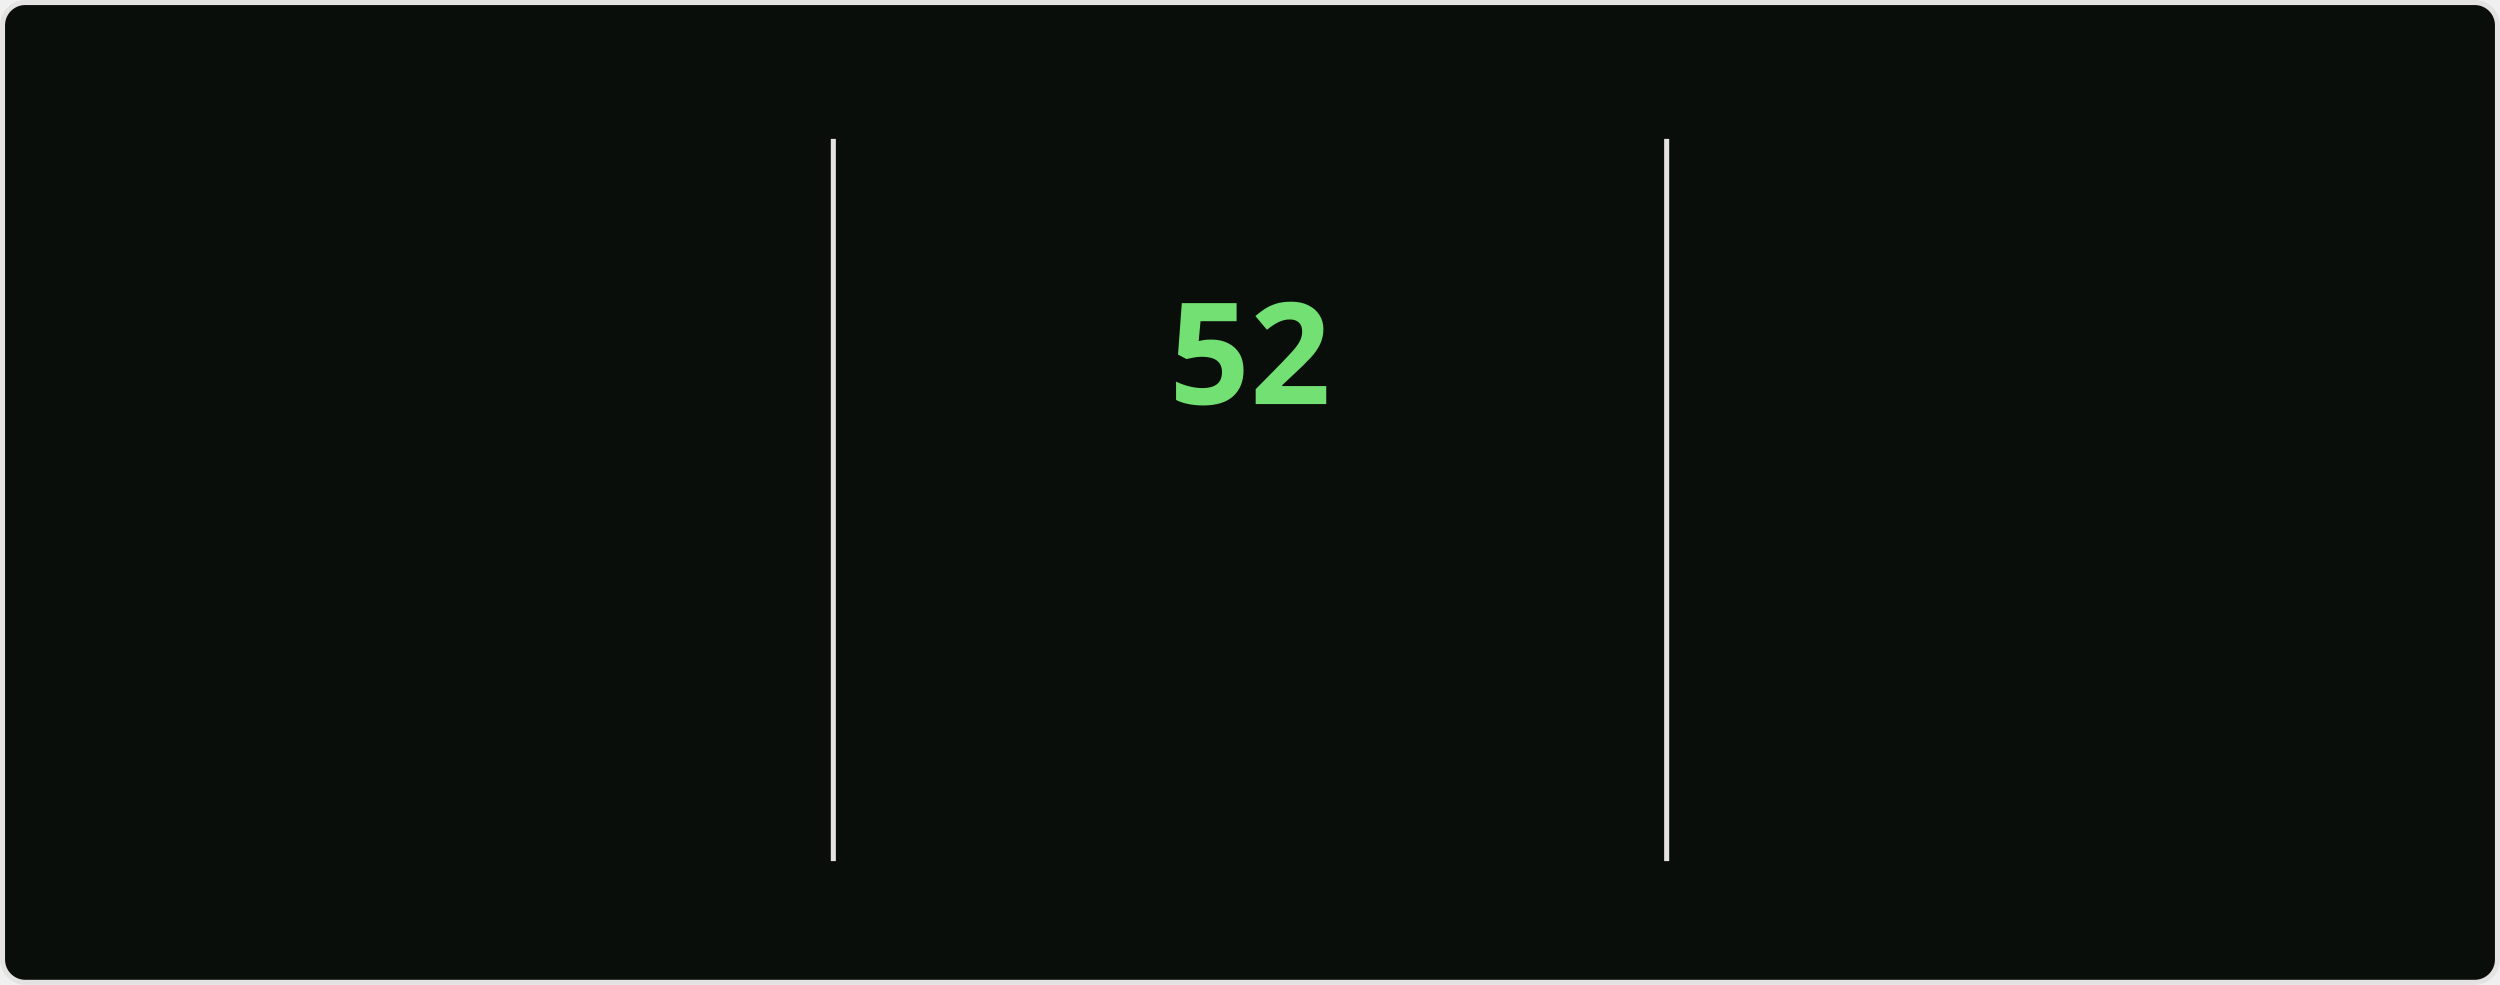
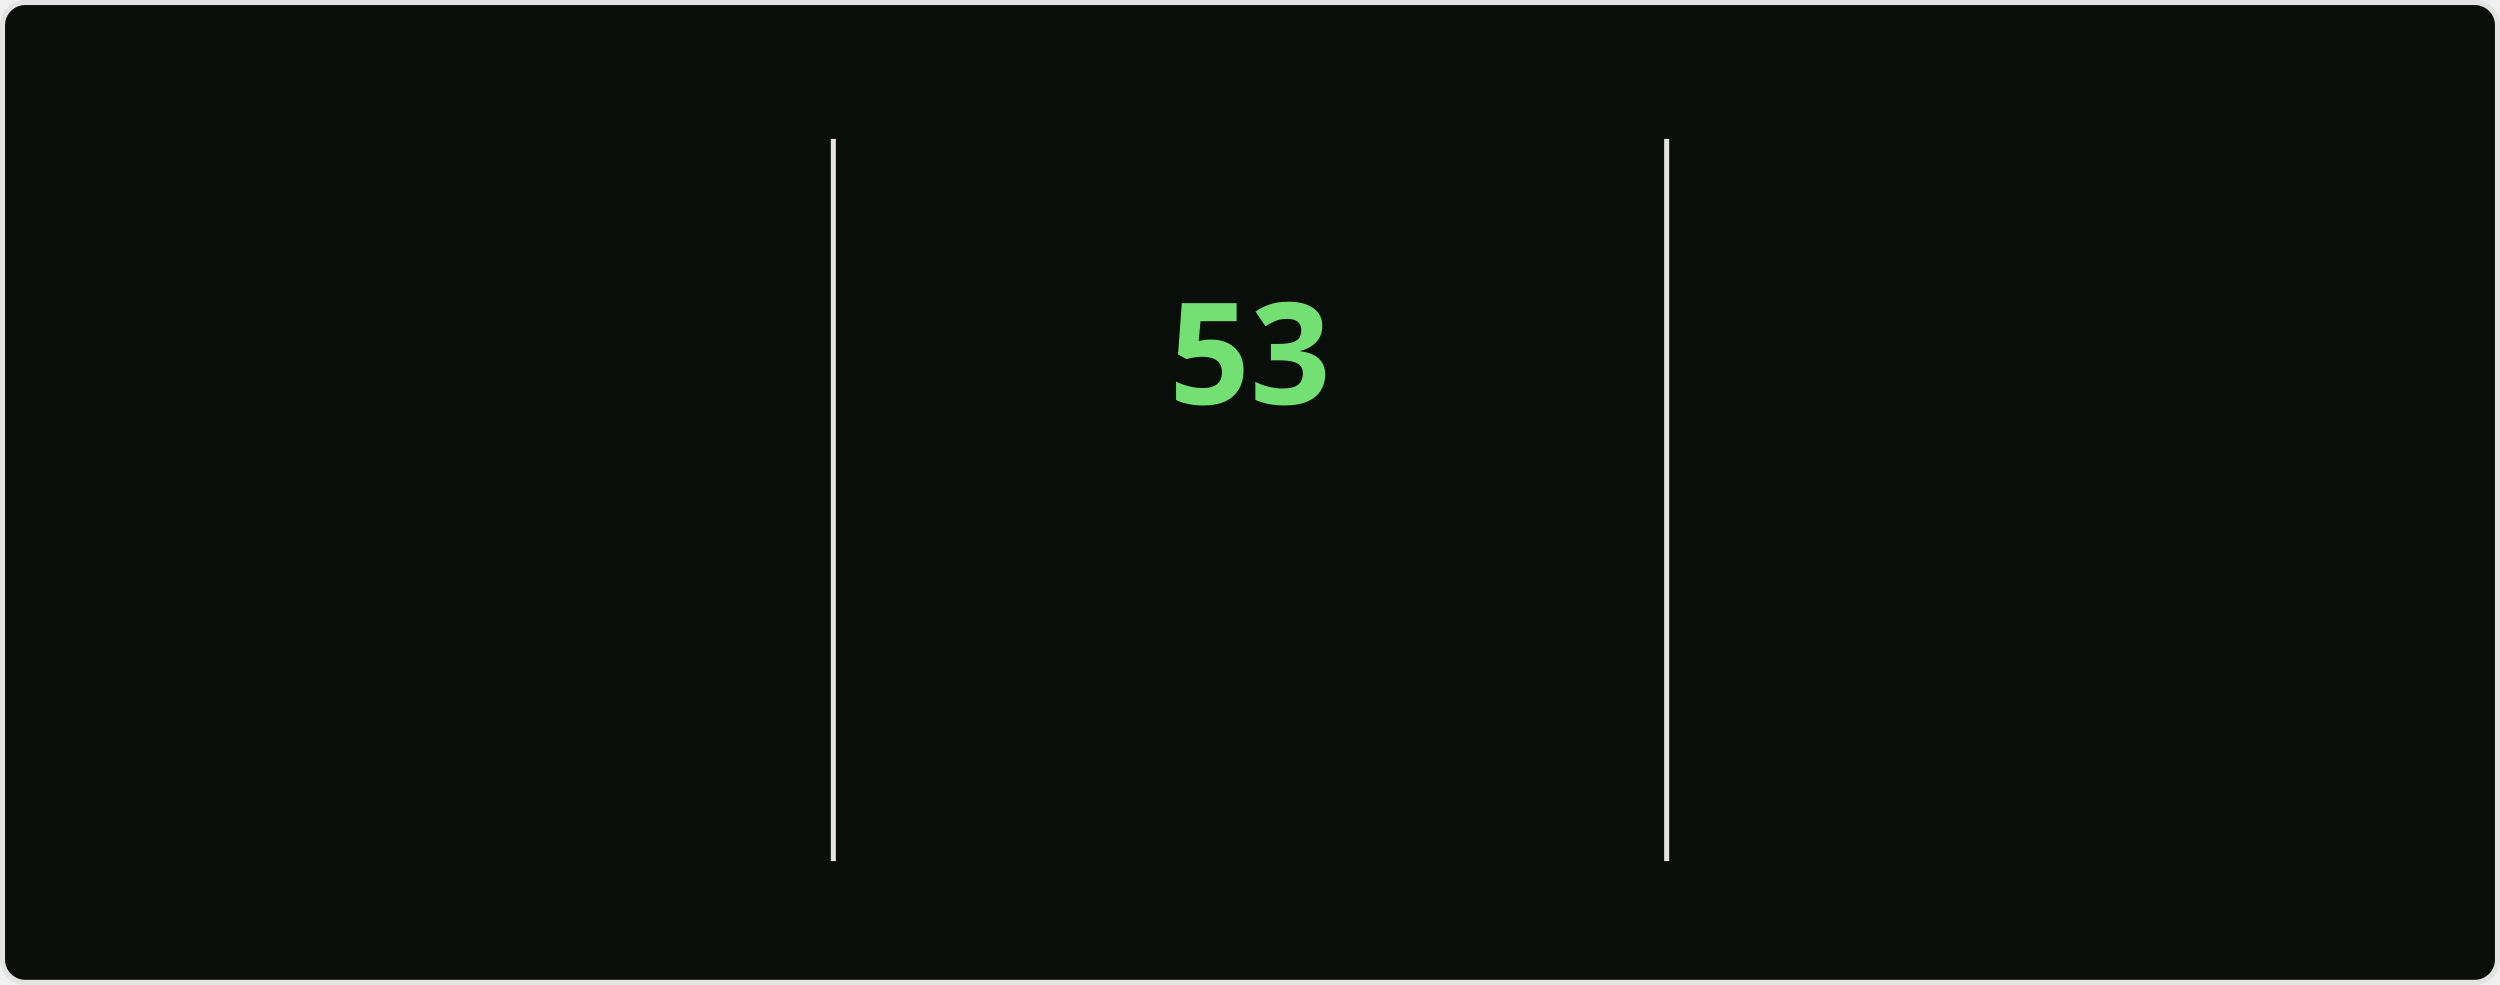
<svg xmlns="http://www.w3.org/2000/svg" style="isolation: isolate" viewBox="0 0 495 195" width="495px" height="195px" direction="ltr">
  <style>
    @keyframes currstreak {
      0% { font-size: 3px; opacity: 0.2; }
      80% { font-size: 34px; opacity: 1; }
      100% { font-size: 28px; opacity: 1; }
    }
    @keyframes fadein {
      0% { opacity: 0; }
      100% { opacity: 1; }
    }
    .big-number {
      font-family: "Segoe UI", Ubuntu, sans-serif;
      font-weight: 700;
      font-size: 28px;
      fill: #bfd5b5;
    }
    .label {
      font-family: "Segoe UI", Ubuntu, sans-serif;
      font-weight: 400;
      font-size: 14px;
      fill: #bfd5b5;
    }
    .range-text {
      font-family: "Segoe UI", Ubuntu, sans-serif;
      font-weight: 400;
      font-size: 12px;
      fill: #8db87a;
    }
    .current-streak-num {
      font-family: "Segoe UI", Ubuntu, sans-serif;
      font-weight: 700;
      font-size: 28px;
      fill: #72e072;
    }</style>
  <defs>
    <clipPath id="outer_rectangle">
      <rect width="495" height="195" rx="4.5" />
    </clipPath>
    <mask id="mask_out_ring_behind_fire">
      <rect width="495" height="195" fill="white" />
      <ellipse id="mask-ellipse" cx="247.5" cy="32" rx="13" ry="18" fill="black" />
    </mask>
  </defs>
  <g clip-path="url(#outer_rectangle)">
    <g style="isolation: isolate">
      <rect fill="#0a0e0a" rx="4.5" x="0.5" y="0.5" width="494" height="194" stroke="#e4e2e2" />
    </g>
    <g style="isolation: isolate">
      <line x1="165" y1="28" x2="165" y2="170" vector-effect="non-scaling-stroke" stroke-width="1" stroke="#e4e2e2" stroke-linejoin="miter" stroke-linecap="square" stroke-miterlimit="3" />
      <line x1="330" y1="28" x2="330" y2="170" vector-effect="non-scaling-stroke" stroke-width="1" stroke="#e4e2e2" stroke-linejoin="miter" stroke-linecap="square" stroke-miterlimit="3" />
    </g>
    <g style="isolation: isolate">
      <g transform="translate(82.5, 48)">
        <text x="0" y="32" stroke-width="0" text-anchor="middle" class="big-number" style="opacity: 0; animation: fadein 0.5s linear forwards 0.6s">
            4.2K
          </text>
      </g>
      <g transform="translate(82.5, 84)">
        <text x="0" y="32" stroke-width="0" text-anchor="middle" class="label" style="opacity: 0; animation: fadein 0.5s linear forwards 0.7s">
            Total Contributions
          </text>
      </g>
      <g transform="translate(82.5, 114)">
        <text x="0" y="32" stroke-width="0" text-anchor="middle" class="range-text" style="opacity: 0; animation: fadein 0.5s linear forwards 0.8s">
            Nov 2 - Present
          </text>
      </g>
    </g>
    <g style="isolation: isolate">
      <g mask="url(#mask_out_ring_behind_fire)">
        <circle cx="247.5" cy="71" r="40" fill="none" stroke="#bfd5b5" stroke-width="5" style="opacity: 0; animation: fadein 0.5s linear forwards 0.4s" />
      </g>
      <g transform="translate(247.5, 19.5)" stroke-opacity="0" style="opacity: 0; animation: fadein 0.5s linear forwards 0.6s">
        <path d="M -12 -0.5 L 15 -0.5 L 15 23.5 L -12 23.5 L -12 -0.5 Z" fill="none" />
        <path d="M 1.5 0.67 C 1.5 0.67 2.24 3.32 2.24 5.47 C 2.24 7.53 0.89 9.2 -1.17 9.2 C -3.23 9.2 -4.79 7.53 -4.79 5.47 L -4.76 5.11 C -6.78 7.51 -8 10.62 -8 13.99 C -8 18.41 -4.42 22 0 22 C 4.42 22 8 18.41 8 13.99 C 8 8.6 5.41 3.79 1.5 0.67 Z M -0.29 19 C -2.07 19 -3.51 17.6 -3.51 15.86 C -3.51 14.24 -2.46 13.1 -0.7 12.74 C 1.07 12.38 2.9 11.53 3.92 10.16 C 4.31 11.45 4.51 12.81 4.51 14.2 C 4.51 16.85 2.36 19 -0.29 19 Z" fill="#bfd5b5" stroke-opacity="0" />
      </g>
      <g transform="translate(247.5, 48)">
        <text x="0" y="32" stroke-width="0" text-anchor="middle" class="current-streak-num" style="animation: currstreak 0.6s linear forwards">
-             52
+             53
          </text>
      </g>
      <g transform="translate(247.5, 108)">
        <text x="0" y="32" stroke-width="0" text-anchor="middle" class="label" style="opacity: 0; animation: fadein 0.5s linear forwards 0.9s">
            Current Streak
          </text>
      </g>
      <g transform="translate(247.5, 145)">
        <text x="0" y="21" stroke-width="0" text-anchor="middle" class="range-text" style="opacity: 0; animation: fadein 0.5s linear forwards 0.9s">
-             Sep 16 - Nov 6
+             Sep 16 - Nov 7
          </text>
      </g>
    </g>
    <g style="isolation: isolate">
      <g transform="translate(412.5, 48)">
        <text x="0" y="32" stroke-width="0" text-anchor="middle" class="big-number" style="opacity: 0; animation: fadein 0.5s linear forwards 1.2s">
-             52
+             53
          </text>
      </g>
      <g transform="translate(412.5, 84)">
        <text x="0" y="32" stroke-width="0" text-anchor="middle" class="label" style="opacity: 0; animation: fadein 0.5s linear forwards 1.3s">
            Longest Streak
          </text>
      </g>
      <g transform="translate(412.5, 114)">
        <text x="0" y="32" stroke-width="0" text-anchor="middle" class="range-text" style="opacity: 0; animation: fadein 0.5s linear forwards 1.4s">
-             Sep 16 - Nov 6
+             Sep 16 - Nov 7
          </text>
      </g>
    </g>
  </g>
</svg>
